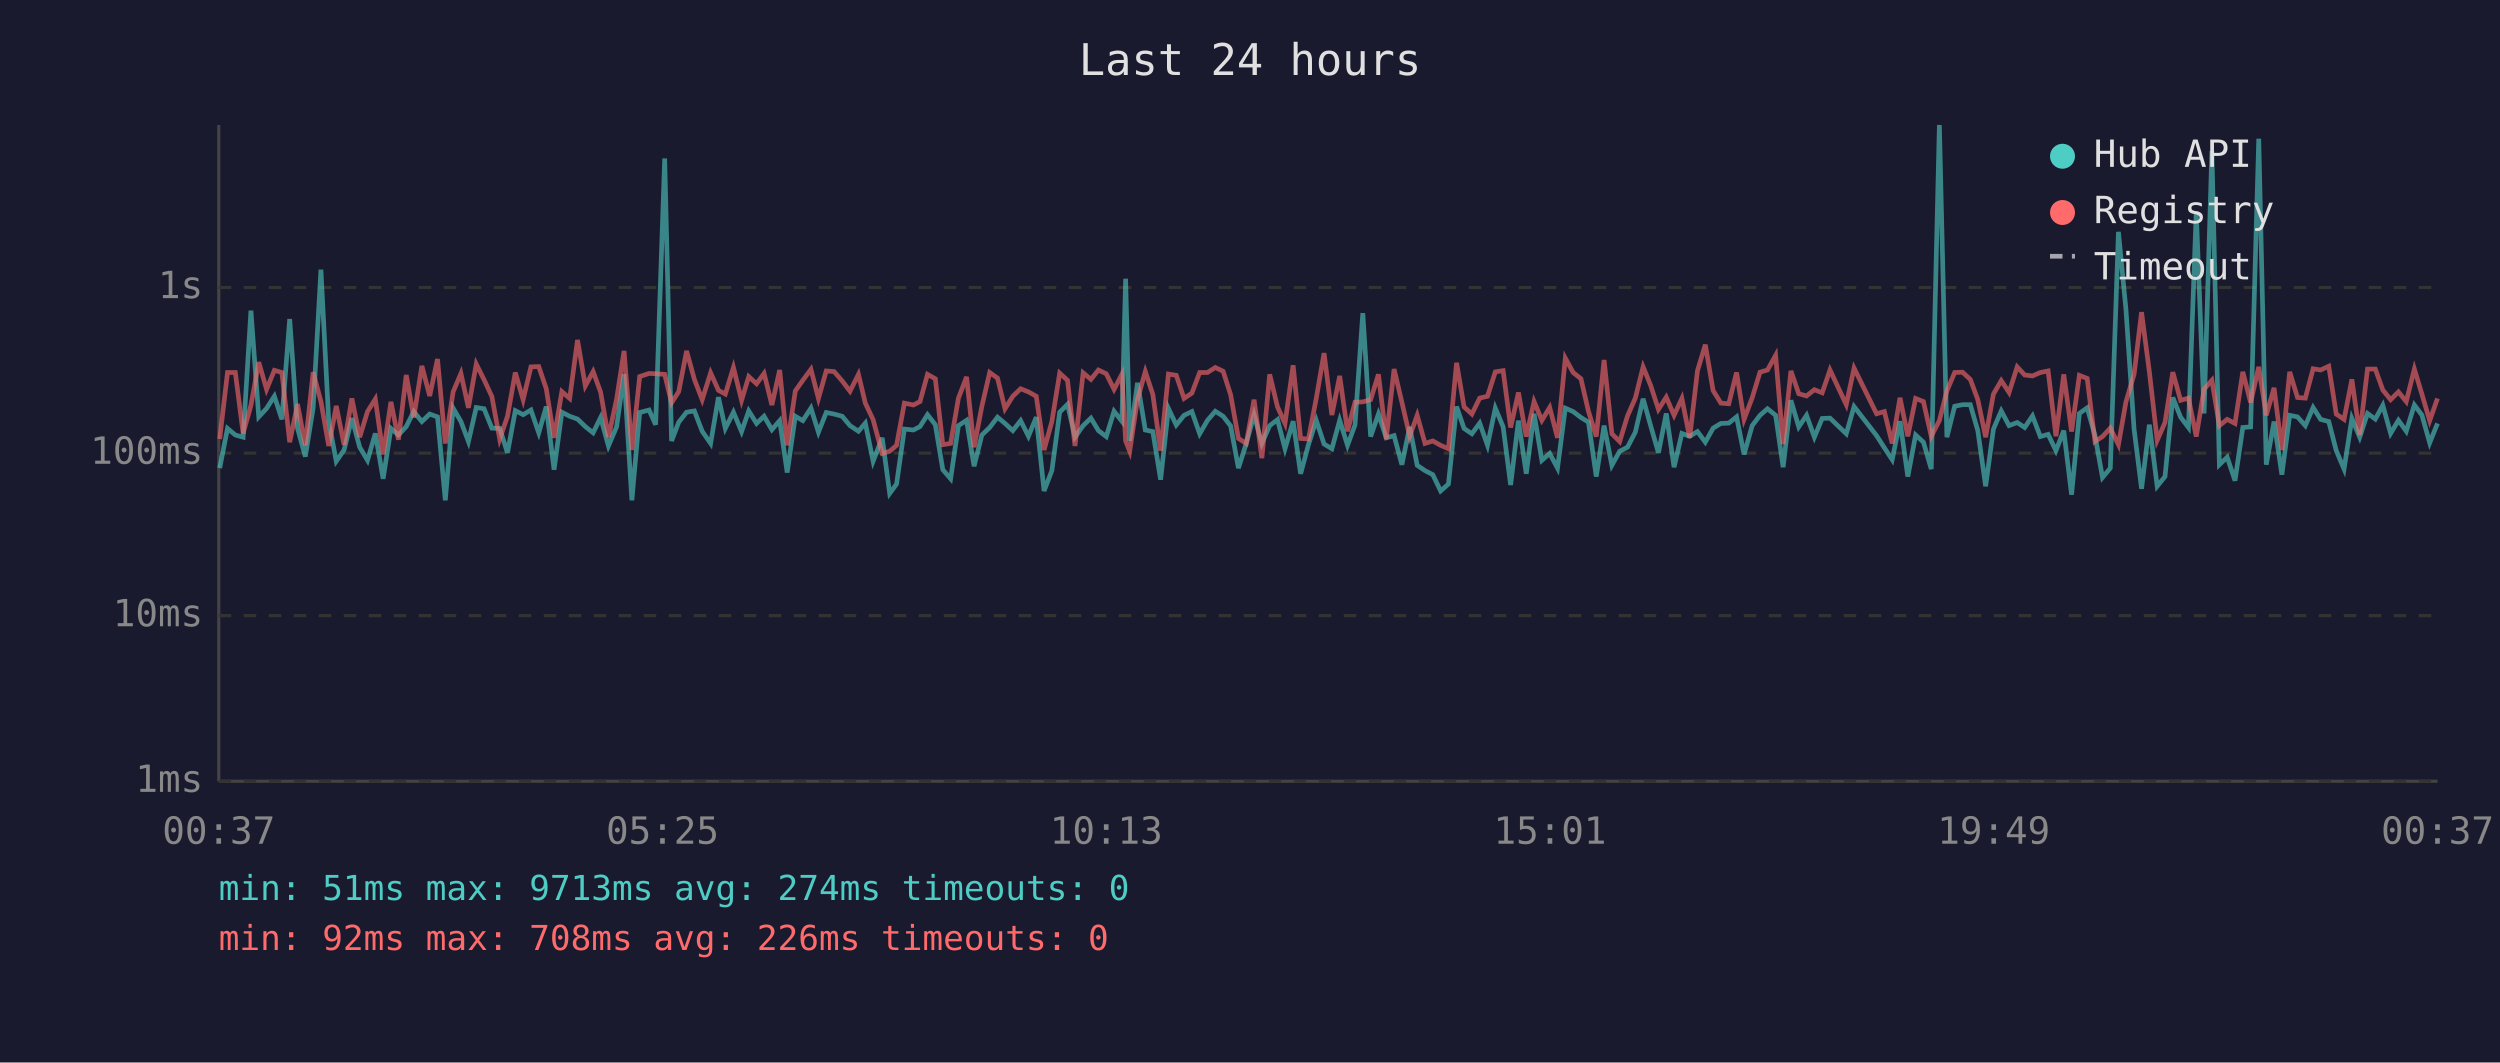
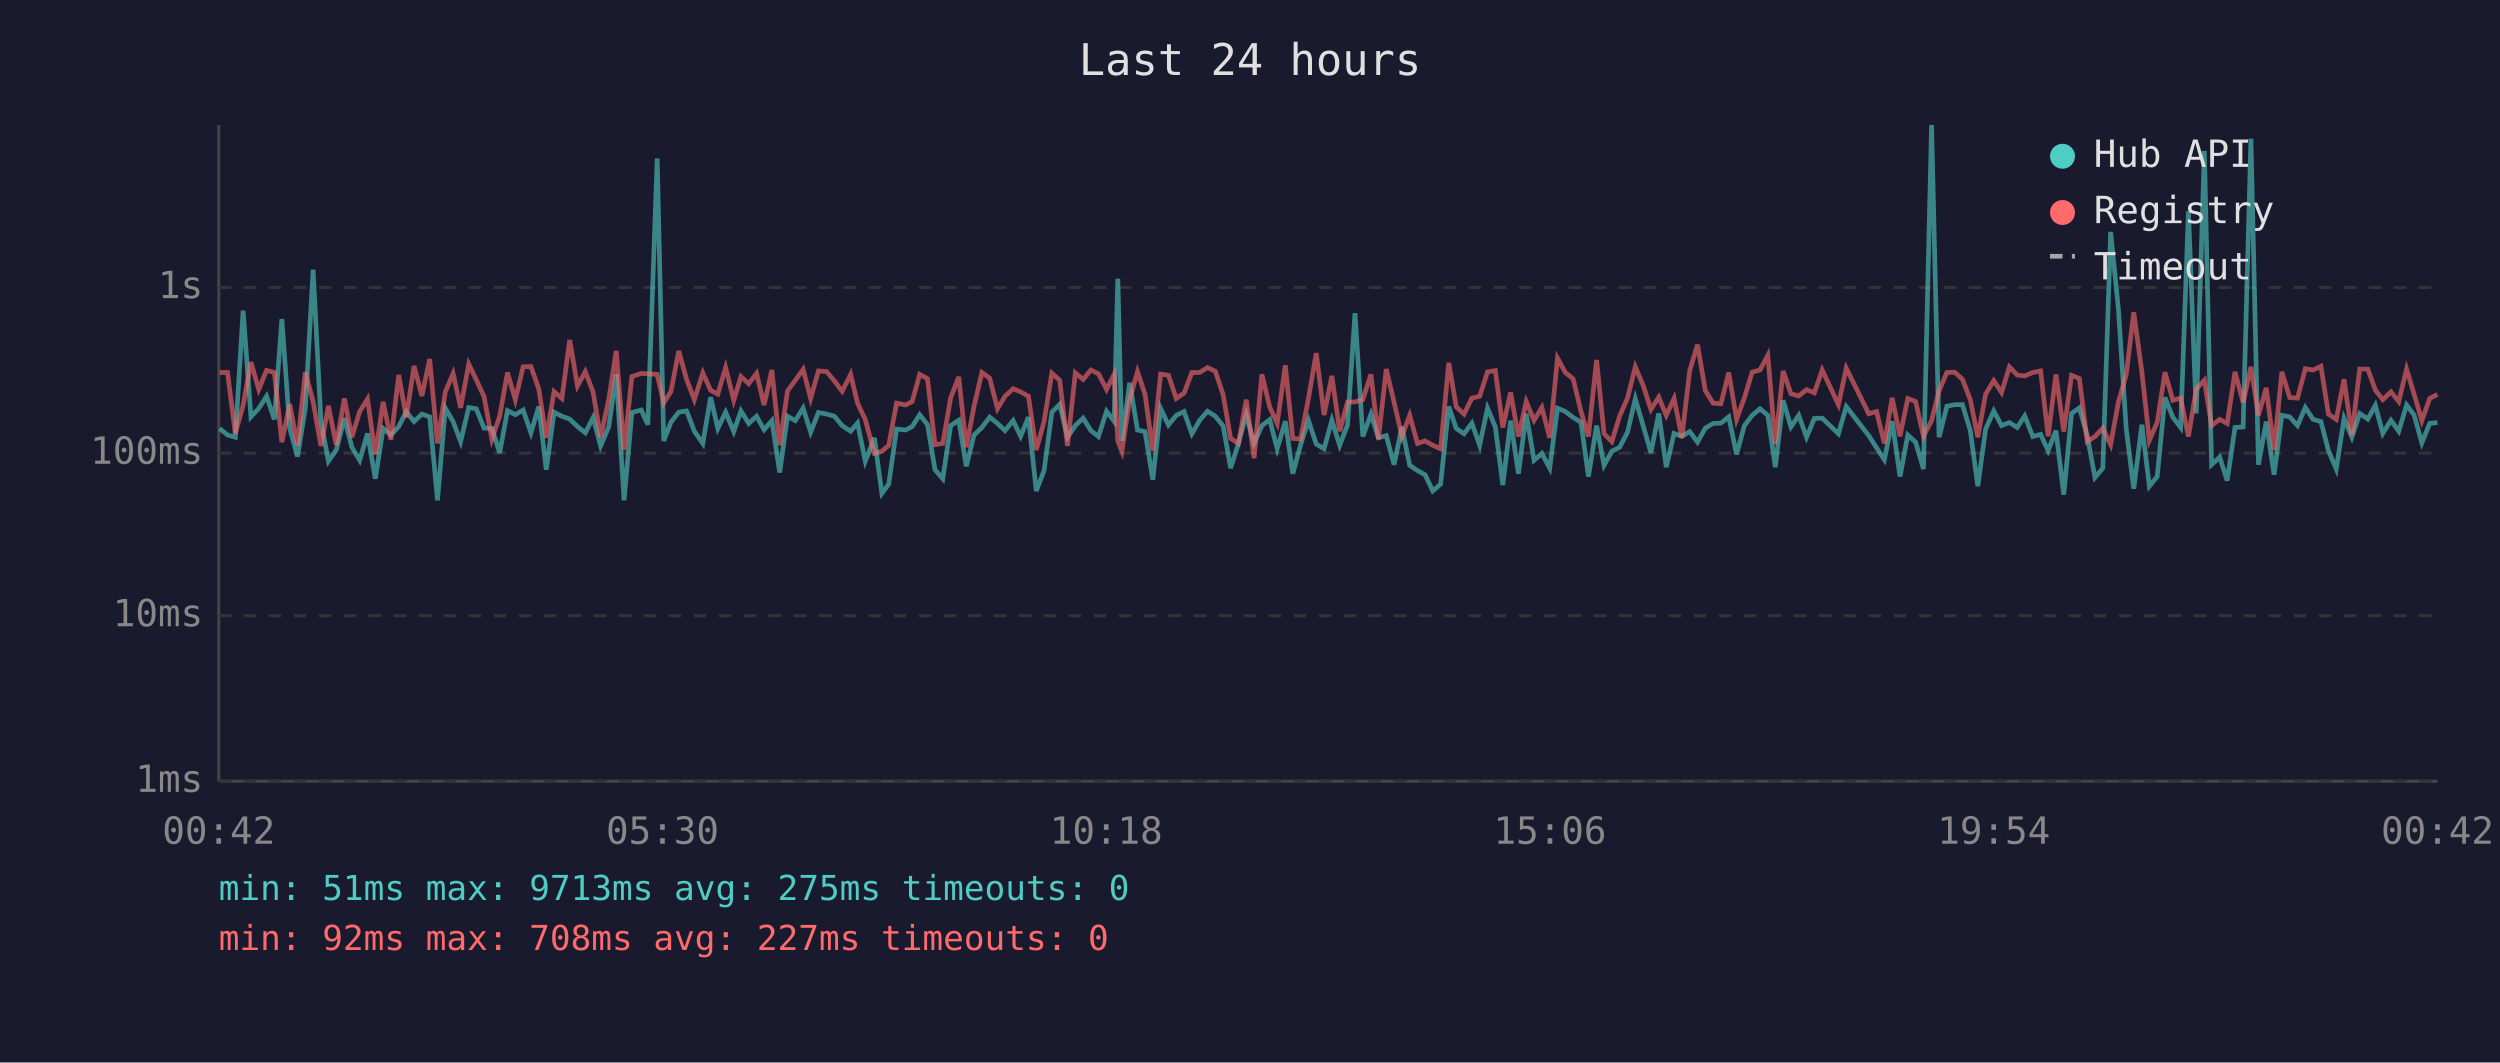
<svg xmlns="http://www.w3.org/2000/svg" viewBox="0 0 800 340" font-family="monospace" font-size="12">
  <rect width="800" height="340" fill="#1a1a2e" />
  <text x="400" y="24" fill="#e0e0e0" font-size="14" text-anchor="middle">Last 24 hours</text>
  <line x1="70" y1="40" x2="70" y2="250" stroke="#444" stroke-width="1" />
  <line x1="70" y1="250" x2="780" y2="250" stroke="#444" stroke-width="1" />
  <line x1="70" y1="250" x2="780" y2="250" stroke="#333" stroke-width="1" stroke-dasharray="4" />
  <text x="65" y="250" fill="#888" text-anchor="end" dominant-baseline="middle">1ms</text>
  <line x1="70" y1="197" x2="780" y2="197" stroke="#333" stroke-width="1" stroke-dasharray="4" />
  <text x="65" y="197" fill="#888" text-anchor="end" dominant-baseline="middle">10ms</text>
  <line x1="70" y1="145" x2="780" y2="145" stroke="#333" stroke-width="1" stroke-dasharray="4" />
  <text x="65" y="145" fill="#888" text-anchor="end" dominant-baseline="middle">100ms</text>
  <line x1="70" y1="92" x2="780" y2="92" stroke="#333" stroke-width="1" stroke-dasharray="4" />
  <text x="65" y="92" fill="#888" text-anchor="end" dominant-baseline="middle">1s</text>
-   <text x="70" y="270" fill="#888" text-anchor="middle">00:37</text>
-   <text x="212" y="270" fill="#888" text-anchor="middle">05:25</text>
-   <text x="354" y="270" fill="#888" text-anchor="middle">10:13</text>
-   <text x="496" y="270" fill="#888" text-anchor="middle">15:01</text>
-   <text x="638" y="270" fill="#888" text-anchor="middle">19:49</text>
-   <text x="780" y="270" fill="#888" text-anchor="middle">00:37</text>
-   <polyline points="70.3,149.8 72.8,137.1 75.3,139.2 77.8,139.9 80.3,99.4 82.8,133.4 85.3,130.7 87.8,126.8 90.2,134.2 92.7,102.1 95.2,137.0 97.7,146.1 100.2,130.6 102.7,86.3 105.2,134.9 107.6,147.6 110.1,144.0 112.6,133.8 115.1,143.1 117.6,147.3 120.1,138.7 122.6,153.2 125.1,137.1 127.5,139.2 130.0,136.5 132.4,131.7 135.0,134.9 137.5,132.5 140.0,133.4 142.5,160.1 145.0,130.6 147.5,134.9 149.9,141.3 152.4,130.4 154.9,130.8 157.4,137.0 159.9,137.1 162.4,144.9 164.9,131.4 167.4,132.7 169.9,131.2 172.4,138.5 174.8,130.1 177.3,150.3 179.8,131.9 182.3,133.2 184.8,134.1 187.3,136.5 189.8,138.5 192.2,133.6 194.7,142.7 197.3,136.6 199.7,119.7 202.2,160.1 204.7,132.0 207.7,131.2 209.8,135.9 212.7,50.7 214.9,141.1 217.2,135.1 219.7,131.9 222.2,131.5 224.7,138.0 227.4,141.9 229.9,127.1 232.1,137.1 234.7,131.9 237.3,138.1 239.6,131.5 242.1,135.5 244.5,133.2 247.0,137.5 249.5,134.6 251.9,151.2 254.5,133.2 256.9,134.6 259.5,130.6 261.9,138.3 264.4,132.0 266.9,132.5 269.5,133.2 272.0,136.2 274.7,138.0 276.9,135.4 279.4,147.6 282.3,140.1 284.7,157.9 286.9,154.9 289.4,137.3 292.3,137.6 294.4,136.5 296.8,132.7 299.3,135.9 301.7,150.3 304.2,153.2 306.7,136.2 309.3,134.5 311.7,149.2 314.2,139.2 316.7,136.8 319.2,133.5 321.6,135.5 324.1,137.8 326.6,134.6 329.1,139.6 331.6,133.5 334.1,157.1 336.6,150.6 339.1,131.9 341.6,129.4 344.0,139.9 346.6,136.2 349.1,133.8 351.5,137.8 354.0,139.7 356.5,131.6 359.0,134.8 360.2,89.2 361.5,141.1 364.0,122.5 366.5,137.6 368.9,138.1 371.4,153.5 373.9,130.7 376.4,136.0 378.9,132.9 381.4,131.7 383.9,138.8 386.4,134.5 388.9,131.6 391.4,133.2 393.8,136.3 396.3,149.8 398.8,141.9 401.3,132.7 403.8,141.9 406.3,136.2 408.8,134.3 411.2,143.6 413.8,134.8 416.2,151.6 418.7,142.3 421.2,134.5 423.7,142.1 426.2,143.6 428.7,134.5 431.2,142.5 433.6,136.0 436.1,100.2 438.6,139.7 441.1,132.5 443.6,140.1 446.1,139.4 448.6,148.7 451.1,136.6 453.5,148.9 456.0,150.6 458.5,151.9 461.0,157.1 463.5,154.9 466.1,130.1 468.5,137.1 471.0,138.8 473.5,135.4 476.0,142.5 478.5,130.6 481.0,136.6 483.4,155.2 485.9,134.6 488.4,151.6 490.9,132.4 493.4,147.3 495.9,145.1 498.4,149.8 500.9,130.6 503.4,131.7 505.9,133.6 508.3,135.1 510.8,152.5 513.3,136.2 515.8,148.9 518.3,144.4 520.8,143.1 523.3,138.3 525.8,127.6 528.2,136.2 530.7,144.9 533.2,132.3 535.7,149.5 538.2,138.7 540.7,139.6 543.2,138.1 545.7,141.5 548.2,137.0 550.7,135.5 553.2,135.4 555.7,133.4 558.1,145.4 560.7,136.2 563.2,132.9 565.6,130.8 568.2,132.9 570.6,149.5 573.1,128.1 575.6,136.6 578.1,132.9 580.6,139.9 583.1,133.9 585.6,133.8 590.8,138.8 593.3,130.1 600.5,139.4 603.0,143.3 605.5,147.1 608.0,134.8 610.5,152.5 613.0,139.2 615.5,141.5 618.0,150.1 620.6,40.0 623.0,139.9 625.5,130.0 628.0,129.5 630.5,129.5 632.9,137.8 635.4,155.6 637.9,137.3 640.4,131.5 642.9,136.2 645.5,135.2 647.9,136.8 650.4,133.1 652.9,139.7 655.4,139.0 657.9,144.2 660.4,137.8 662.9,158.3 665.4,132.3 667.9,130.5 670.4,139.4 672.8,152.8 675.3,149.8 677.9,74.2 680.3,99.0 682.9,137.3 685.3,156.4 687.8,135.9 690.3,155.6 692.8,152.5 695.3,127.2 697.8,133.5 700.3,136.8 702.8,67.6 705.3,132.3 707.8,48.3 710.2,148.7 712.7,146.3 715.2,153.8 717.7,136.8 720.2,136.6 722.8,44.4 725.2,148.7 727.7,134.9 730.2,151.9 732.7,132.9 735.2,133.4 737.7,136.2 740.2,130.4 742.6,134.2 745.2,134.9 747.6,144.2 750.1,150.1 752.6,133.9 755.1,139.9 757.6,132.3 760.1,134.1 762.5,129.7 765.0,138.7 767.5,134.5 770.0,138.0 772.6,129.6 775.0,132.8 777.5,141.7 780.0,135.5" fill="none" stroke="#4ecdc4" stroke-width="1.5" opacity="0.6" />
-   <polyline points="70.3,140.5 72.8,119.2 75.3,119.2 77.8,138.7 80.3,129.7 82.8,115.9 85.3,124.6 87.8,118.5 90.2,119.2 92.7,141.5 95.2,129.3 97.7,142.5 100.2,119.1 102.7,128.5 105.2,142.7 107.6,129.9 110.1,142.3 112.6,127.5 115.1,139.9 117.6,131.7 120.1,127.7 122.6,145.4 125.1,128.6 127.5,140.7 130.0,120.0 132.4,133.6 135.0,117.1 137.5,126.7 140.0,114.9 142.5,141.9 145.0,125.4 147.5,119.5 149.9,130.5 152.4,116.5 154.9,121.5 157.4,126.9 159.9,140.5 162.4,133.2 164.9,119.2 167.4,127.9 169.9,117.4 172.4,117.3 174.8,124.4 177.3,140.1 179.8,125.3 182.3,127.5 184.8,108.8 187.3,123.5 189.8,118.9 192.2,125.5 194.7,139.9 197.3,127.8 199.7,112.3 202.2,144.0 204.7,120.5 207.7,119.5 209.8,119.6 212.7,119.8 214.9,128.9 217.2,125.3 219.7,112.3 222.2,121.4 224.7,127.9 227.4,119.3 229.9,124.9 232.1,126.1 234.7,117.6 237.3,128.1 239.6,120.5 242.1,122.8 244.5,119.5 247.0,129.6 249.5,118.4 251.9,142.5 254.5,125.1 256.9,121.7 259.5,118.2 261.9,127.5 264.4,118.7 266.9,118.9 269.5,121.9 272.0,125.2 274.7,119.8 276.9,129.0 279.4,134.3 282.3,145.1 284.7,144.4 286.9,142.5 289.4,129.0 292.3,129.6 294.4,128.5 296.8,119.8 299.3,121.2 301.7,142.3 304.2,141.9 306.7,127.4 309.3,120.6 311.7,143.1 314.2,130.0 316.7,119.2 319.2,121.0 321.6,130.8 324.1,126.8 326.6,124.4 329.1,125.4 331.6,126.8 334.1,144.0 336.6,134.9 339.1,119.4 341.6,121.7 344.0,142.7 346.6,119.3 349.1,121.4 351.5,118.4 354.0,119.6 356.5,124.6 359.0,119.8 360.2,141.1 361.5,144.4 364.0,127.8 366.5,118.9 368.9,126.2 371.4,144.2 373.9,119.7 376.4,120.1 378.9,127.5 381.4,125.8 383.9,119.2 386.4,119.2 388.9,117.6 391.4,118.8 393.8,126.3 396.3,140.3 398.8,141.9 401.3,127.9 403.8,146.6 406.3,119.8 408.8,130.2 411.2,135.5 413.8,116.9 416.2,140.3 418.7,140.5 421.2,127.5 423.7,113.0 426.2,132.8 428.7,120.3 431.2,138.0 433.6,128.7 436.1,128.6 438.6,127.9 441.1,119.8 443.6,140.5 446.1,118.1 448.6,128.7 451.1,139.6 453.5,132.9 456.0,141.9 458.5,141.1 461.0,142.5 463.5,143.6 466.1,116.1 468.5,130.2 471.0,132.5 473.5,127.4 476.0,126.8 478.5,119.0 481.0,118.6 483.4,136.8 485.9,125.6 488.4,139.7 490.9,128.5 493.4,134.5 495.9,130.4 498.4,140.1 500.9,114.6 503.4,119.2 505.9,121.2 508.3,131.6 510.8,139.7 513.3,115.2 515.8,138.8 518.3,141.3 520.8,133.1 523.3,127.4 525.8,117.4 528.2,123.3 530.7,131.0 533.2,127.1 535.7,132.9 538.2,127.5 540.7,140.1 543.2,118.6 545.7,110.3 548.2,125.0 550.7,129.0 553.2,129.2 555.7,119.2 558.1,134.2 560.7,127.3 563.2,119.1 565.6,118.4 568.2,113.7 570.6,142.1 573.1,118.7 575.6,126.0 578.1,126.7 580.6,124.7 583.1,125.7 585.6,118.4 590.8,129.5 593.3,117.8 600.5,132.4 603.0,131.7 605.5,141.9 608.0,127.3 610.5,139.6 613.0,127.5 615.5,128.5 618.0,139.6 620.6,134.6 623.0,125.1 625.5,119.2 628.0,119.1 630.5,121.4 632.9,127.9 635.4,139.9 637.9,126.1 640.4,121.8 642.9,125.6 645.5,117.4 647.9,120.0 650.4,120.3 652.9,119.2 655.4,118.7 657.9,139.6 660.4,119.8 662.9,138.1 665.4,120.1 667.9,121.1 670.4,141.3 672.8,139.7 675.3,137.0 677.9,142.3 680.3,128.6 682.9,119.8 685.3,99.9 687.8,119.0 690.3,140.9 692.8,135.2 695.3,119.1 697.8,128.1 700.3,127.4 702.8,139.7 705.3,124.5 707.8,121.7 710.2,136.2 712.7,134.2 715.2,135.5 717.7,119.0 720.2,128.8 722.8,117.4 725.2,132.9 727.7,124.1 730.2,144.0 732.7,119.0 735.2,127.2 737.7,127.4 740.2,118.0 742.6,118.4 745.2,117.2 747.6,132.5 750.1,134.2 752.6,121.4 755.1,139.2 757.6,118.1 760.1,118.1 762.5,124.8 765.0,127.9 767.5,125.4 770.0,128.5 772.6,118.1 775.0,126.1 777.5,134.6 780.0,127.5" fill="none" stroke="#ff6b6b" stroke-width="1.5" opacity="0.6" />
+   <text x="70" y="270" fill="#888" text-anchor="middle">00:42</text>
+   <text x="212" y="270" fill="#888" text-anchor="middle">05:30</text>
+   <text x="354" y="270" fill="#888" text-anchor="middle">10:18</text>
+   <text x="496" y="270" fill="#888" text-anchor="middle">15:06</text>
+   <text x="638" y="270" fill="#888" text-anchor="middle">19:54</text>
+   <text x="780" y="270" fill="#888" text-anchor="middle">00:42</text>
+   <polyline points="70.3,137.1 72.8,139.2 75.3,139.9 77.8,99.4 80.3,133.4 82.8,130.7 85.3,126.8 87.8,134.2 90.2,102.1 92.7,137.0 95.2,146.1 97.7,130.6 100.2,86.3 102.7,134.9 105.1,147.6 107.6,144.0 110.2,133.8 112.6,143.1 115.1,147.3 117.6,138.7 120.1,153.2 122.6,137.1 125.1,139.2 127.6,136.5 130.0,131.7 132.5,134.9 135.0,132.5 137.5,133.4 140.0,160.1 142.5,130.6 145.0,134.9 147.4,141.3 150.0,130.4 152.4,130.8 154.9,137.0 157.4,137.1 159.9,144.9 162.4,131.4 164.9,132.7 167.4,131.2 169.9,138.5 172.4,130.1 174.8,150.3 177.3,131.9 179.8,133.2 182.3,134.1 184.8,136.5 187.3,138.5 189.8,133.6 192.2,142.7 194.8,136.6 197.2,119.7 199.7,160.1 202.2,132.0 205.2,131.2 207.3,135.9 210.3,50.7 212.4,141.1 214.7,135.1 217.2,131.9 219.7,131.5 222.2,138.0 224.9,141.9 227.4,127.1 229.7,137.1 232.2,131.9 234.8,138.1 237.1,131.5 239.6,135.5 242.1,133.2 244.5,137.5 247.0,134.6 249.5,151.2 252.0,133.2 254.5,134.6 257.0,130.6 259.4,138.3 261.9,132.0 264.5,132.5 267.0,133.2 269.5,136.2 272.2,138.0 274.4,135.4 276.9,147.6 279.8,140.1 282.2,157.9 284.4,154.9 286.9,137.3 289.8,137.6 291.9,136.5 294.3,132.7 296.8,135.9 299.2,150.3 301.7,153.2 304.2,136.2 306.8,134.5 309.2,149.2 311.7,139.2 314.2,136.8 316.7,133.5 319.2,135.5 321.6,137.8 324.2,134.6 326.6,139.6 329.1,133.5 331.6,157.1 334.1,150.6 336.6,131.9 339.1,129.4 341.6,139.9 344.1,136.2 346.6,133.8 349.1,137.8 351.5,139.7 354.1,131.6 356.5,134.8 357.7,89.2 359.0,141.1 361.5,122.5 364.0,137.6 366.4,138.1 368.9,153.5 371.4,130.7 373.9,136.0 376.4,132.9 378.9,131.7 381.4,138.8 383.9,134.5 386.4,131.6 388.9,133.2 391.4,136.3 393.8,149.8 396.3,141.9 398.8,132.7 401.3,141.9 403.8,136.2 406.3,134.3 408.7,143.6 411.3,134.8 413.7,151.6 416.2,142.3 418.7,134.5 421.2,142.1 423.7,143.6 426.2,134.5 428.7,142.5 431.2,136.0 433.6,100.2 436.1,139.7 438.7,132.5 441.1,140.1 443.6,139.4 446.1,148.7 448.6,136.6 451.1,148.9 453.6,150.6 456.0,151.9 458.5,157.1 461.0,154.9 463.6,130.1 466.0,137.1 468.5,138.8 471.0,135.4 473.5,142.5 476.0,130.6 478.5,136.6 480.9,155.2 483.4,134.6 485.9,151.6 488.4,132.4 490.9,147.3 493.4,145.1 495.9,149.8 498.4,130.6 500.9,131.7 503.4,133.6 505.9,135.1 508.3,152.5 510.9,136.2 513.3,148.9 515.8,144.4 518.3,143.1 520.8,138.3 523.3,127.6 525.8,136.2 528.3,144.9 530.8,132.3 533.2,149.5 535.7,138.7 538.2,139.6 540.7,138.1 543.2,141.5 545.7,137.0 548.2,135.5 550.7,135.4 553.2,133.4 555.7,145.4 558.2,136.2 560.7,132.9 563.2,130.8 565.7,132.9 568.1,149.5 570.6,128.1 573.1,136.6 575.6,132.9 578.1,139.9 580.6,133.9 583.1,133.8 588.3,138.8 590.8,130.1 598.0,139.4 600.5,143.3 603.0,147.1 605.5,134.8 608.0,152.5 610.5,139.2 613.0,141.5 615.5,150.1 618.1,40.0 620.5,139.9 623.0,130.0 625.5,129.5 628.0,129.5 630.5,137.8 632.9,155.6 635.4,137.3 638.0,131.5 640.5,136.2 643.0,135.2 645.5,136.8 647.9,133.1 650.5,139.7 653.0,139.0 655.4,144.2 657.9,137.8 660.4,158.3 662.9,132.3 665.4,130.5 667.9,139.4 670.4,152.8 672.9,149.8 675.4,74.2 677.9,99.0 680.4,137.3 682.8,156.4 685.4,135.9 687.8,155.6 690.3,152.5 692.8,127.2 695.3,133.5 697.8,136.8 700.3,67.6 702.8,132.3 705.4,48.3 707.7,148.7 710.3,146.3 712.7,153.8 715.2,136.8 717.8,136.6 720.3,44.4 722.7,148.7 725.2,134.9 727.7,151.9 730.2,132.9 732.7,133.4 735.2,136.2 737.7,130.4 740.2,134.2 742.7,134.9 745.1,144.2 747.6,150.1 750.1,133.9 752.6,139.9 755.1,132.3 757.7,134.1 760.1,129.7 762.5,138.7 765.1,134.5 767.6,138.0 770.1,129.6 772.5,132.8 775.0,141.7 777.5,135.5 780.0,135.2" fill="none" stroke="#4ecdc4" stroke-width="1.5" opacity="0.6" />
+   <polyline points="70.3,119.2 72.8,119.2 75.3,138.7 77.8,129.7 80.3,115.9 82.8,124.6 85.3,118.5 87.8,119.2 90.2,141.5 92.7,129.3 95.2,142.5 97.7,119.1 100.2,128.5 102.7,142.7 105.1,129.9 107.6,142.3 110.2,127.5 112.6,139.9 115.1,131.7 117.6,127.7 120.1,145.4 122.6,128.6 125.1,140.7 127.6,120.0 130.0,133.6 132.5,117.1 135.0,126.7 137.5,114.9 140.0,141.9 142.5,125.4 145.0,119.5 147.4,130.5 150.0,116.5 152.4,121.5 154.9,126.9 157.4,140.5 159.9,133.2 162.4,119.2 164.9,127.9 167.4,117.4 169.9,117.3 172.4,124.4 174.8,140.1 177.3,125.3 179.8,127.5 182.3,108.8 184.8,123.5 187.3,118.9 189.8,125.5 192.2,139.9 194.8,127.8 197.2,112.3 199.7,144.0 202.2,120.5 205.2,119.5 207.3,119.6 210.3,119.8 212.4,128.9 214.7,125.3 217.2,112.3 219.7,121.4 222.2,127.9 224.9,119.3 227.4,124.9 229.7,126.1 232.2,117.6 234.8,128.1 237.1,120.5 239.6,122.8 242.1,119.5 244.5,129.6 247.0,118.4 249.5,142.5 252.0,125.1 254.5,121.7 257.0,118.2 259.4,127.5 261.9,118.7 264.5,118.9 267.0,121.9 269.5,125.2 272.2,119.8 274.4,129.0 276.9,134.3 279.8,145.1 282.2,144.4 284.4,142.5 286.9,129.0 289.8,129.6 291.9,128.5 294.3,119.8 296.8,121.2 299.2,142.3 301.7,141.9 304.2,127.4 306.8,120.6 309.2,143.1 311.7,130.0 314.2,119.2 316.7,121.0 319.2,130.8 321.6,126.8 324.2,124.4 326.6,125.4 329.1,126.8 331.6,144.0 334.1,134.9 336.6,119.4 339.1,121.7 341.6,142.7 344.1,119.3 346.6,121.4 349.1,118.4 351.5,119.6 354.1,124.6 356.5,119.8 357.7,141.1 359.0,144.4 361.5,127.8 364.0,118.9 366.4,126.2 368.9,144.2 371.4,119.7 373.9,120.1 376.4,127.5 378.9,125.8 381.4,119.2 383.9,119.2 386.4,117.6 388.9,118.8 391.4,126.3 393.8,140.3 396.3,141.9 398.8,127.9 401.3,146.6 403.8,119.8 406.3,130.2 408.7,135.5 411.3,116.9 413.7,140.3 416.2,140.5 418.7,127.5 421.2,113.0 423.7,132.8 426.2,120.3 428.7,138.0 431.2,128.7 433.6,128.6 436.1,127.9 438.7,119.8 441.1,140.5 443.6,118.1 446.1,128.7 448.6,139.6 451.1,132.9 453.6,141.9 456.0,141.1 458.5,142.5 461.0,143.6 463.6,116.1 466.0,130.2 468.5,132.5 471.0,127.4 473.5,126.8 476.0,119.0 478.5,118.6 480.9,136.8 483.4,125.6 485.9,139.7 488.4,128.5 490.9,134.5 493.4,130.4 495.9,140.1 498.4,114.6 500.9,119.2 503.4,121.2 505.9,131.6 508.3,139.7 510.9,115.2 513.3,138.8 515.8,141.3 518.3,133.1 520.8,127.4 523.3,117.4 525.8,123.3 528.3,131.0 530.8,127.1 533.2,132.9 535.7,127.5 538.2,140.1 540.7,118.6 543.2,110.3 545.7,125.0 548.2,129.0 550.7,129.2 553.2,119.2 555.7,134.2 558.2,127.3 560.7,119.1 563.2,118.4 565.7,113.7 568.1,142.1 570.6,118.7 573.1,126.0 575.6,126.7 578.1,124.7 580.6,125.7 583.1,118.4 588.3,129.5 590.8,117.8 598.0,132.4 600.5,131.7 603.0,141.9 605.5,127.3 608.0,139.6 610.5,127.5 613.0,128.5 615.5,139.6 618.1,134.6 620.5,125.1 623.0,119.2 625.5,119.1 628.0,121.4 630.5,127.9 632.9,139.9 635.4,126.1 638.0,121.8 640.5,125.6 643.0,117.4 645.5,120.0 647.9,120.3 650.5,119.2 653.0,118.7 655.4,139.6 657.9,119.8 660.4,138.1 662.9,120.1 665.4,121.1 667.9,141.3 670.4,139.7 672.9,137.0 675.4,142.3 677.9,128.6 680.4,119.8 682.8,99.9 685.4,119.0 687.8,140.9 690.3,135.2 692.8,119.1 695.3,128.1 697.8,127.4 700.3,139.7 702.8,124.5 705.4,121.7 707.7,136.2 710.3,134.2 712.7,135.5 715.2,119.0 717.8,128.8 720.3,117.4 722.7,132.9 725.2,124.1 727.7,144.0 730.2,119.0 732.7,127.2 735.2,127.4 737.7,118.0 740.2,118.4 742.7,117.2 745.1,132.5 747.6,134.2 750.1,121.4 752.6,139.2 755.1,118.1 757.7,118.1 760.1,124.8 762.5,127.9 765.1,125.4 767.6,128.5 770.1,118.1 772.5,126.1 775.0,134.6 777.5,127.5 780.0,126.2" fill="none" stroke="#ff6b6b" stroke-width="1.5" opacity="0.6" />
  <circle cx="660" cy="50" r="4" fill="#4ecdc4" />
  <text x="670" y="50" fill="#e0e0e0" dominant-baseline="middle">Hub API</text>
  <circle cx="660" cy="68" r="4" fill="#ff6b6b" />
  <text x="670" y="68" fill="#e0e0e0" dominant-baseline="middle">Registry</text>
  <line x1="656" y1="82" x2="664" y2="82" stroke="#e0e0e0" stroke-width="1.5" stroke-dasharray="4,3" opacity="0.7" />
  <text x="670" y="86" fill="#e0e0e0" dominant-baseline="middle">Timeout</text>
-   <text x="70" y="288" fill="#4ecdc4" font-size="11">min: 51ms  max: 9713ms  avg: 274ms  timeouts: 0</text>
-   <text x="70" y="304" fill="#ff6b6b" font-size="11">min: 92ms  max: 708ms  avg: 226ms  timeouts: 0</text>
+   <text x="70" y="288" fill="#4ecdc4" font-size="11">min: 51ms  max: 9713ms  avg: 275ms  timeouts: 0</text>
+   <text x="70" y="304" fill="#ff6b6b" font-size="11">min: 92ms  max: 708ms  avg: 227ms  timeouts: 0</text>
</svg>
